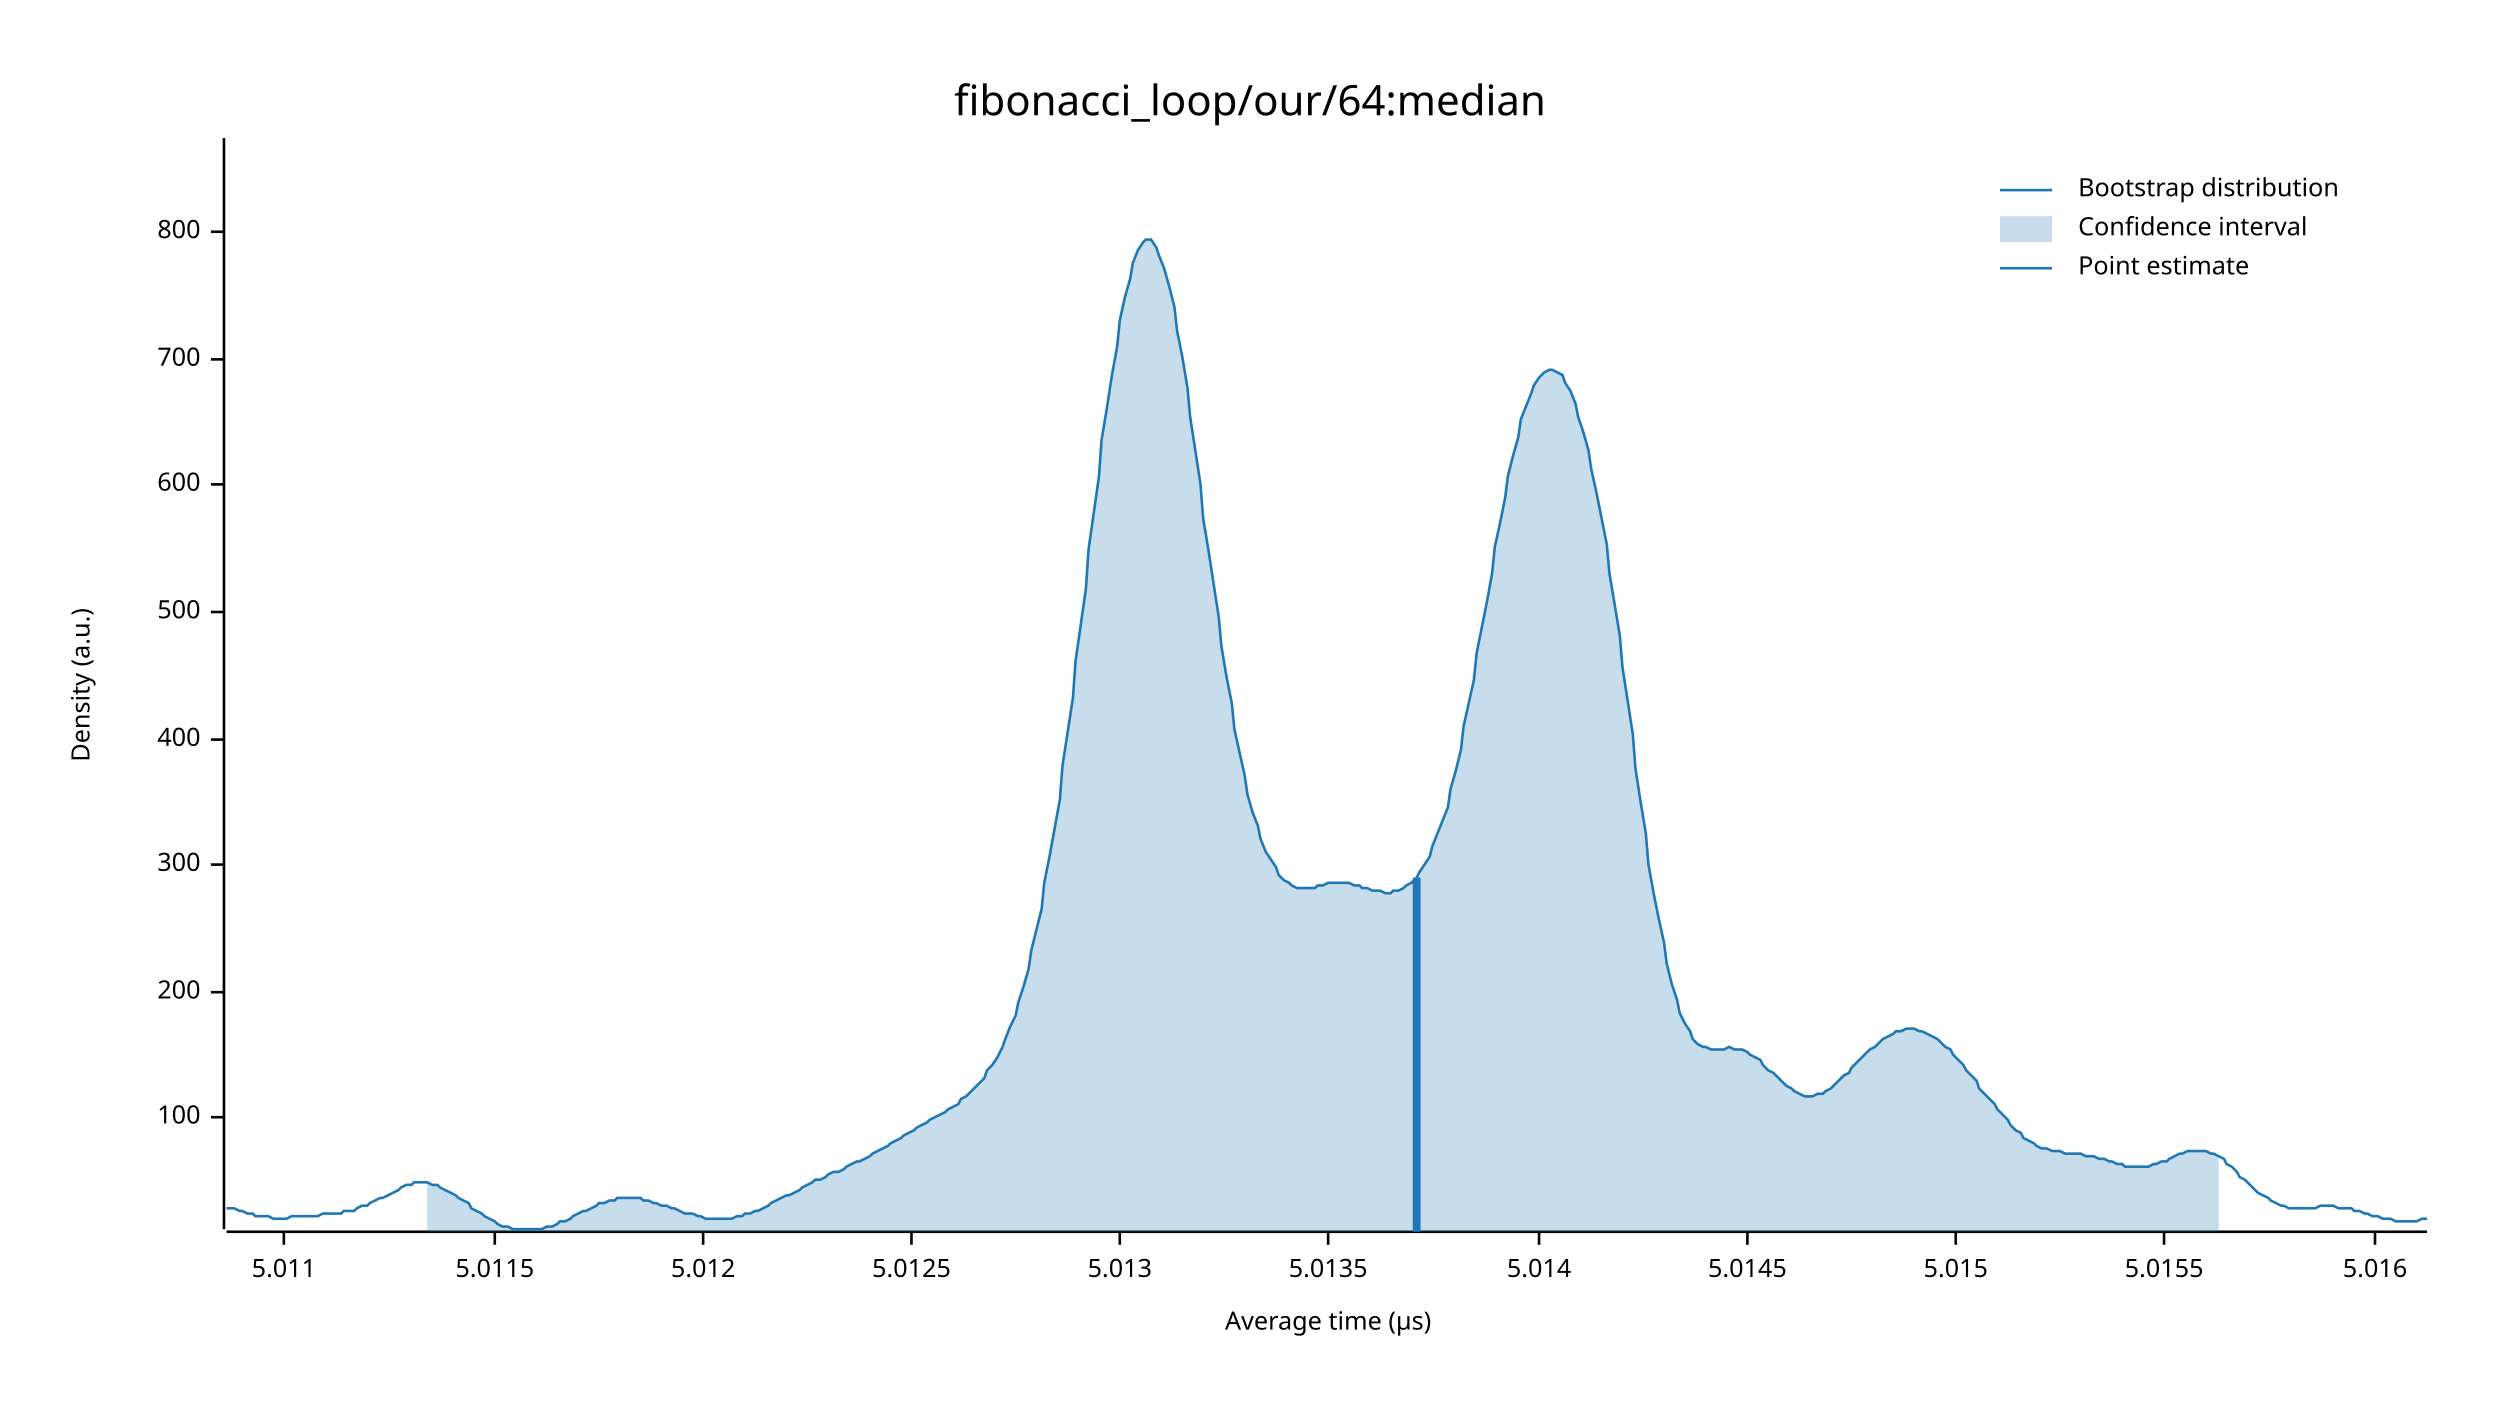
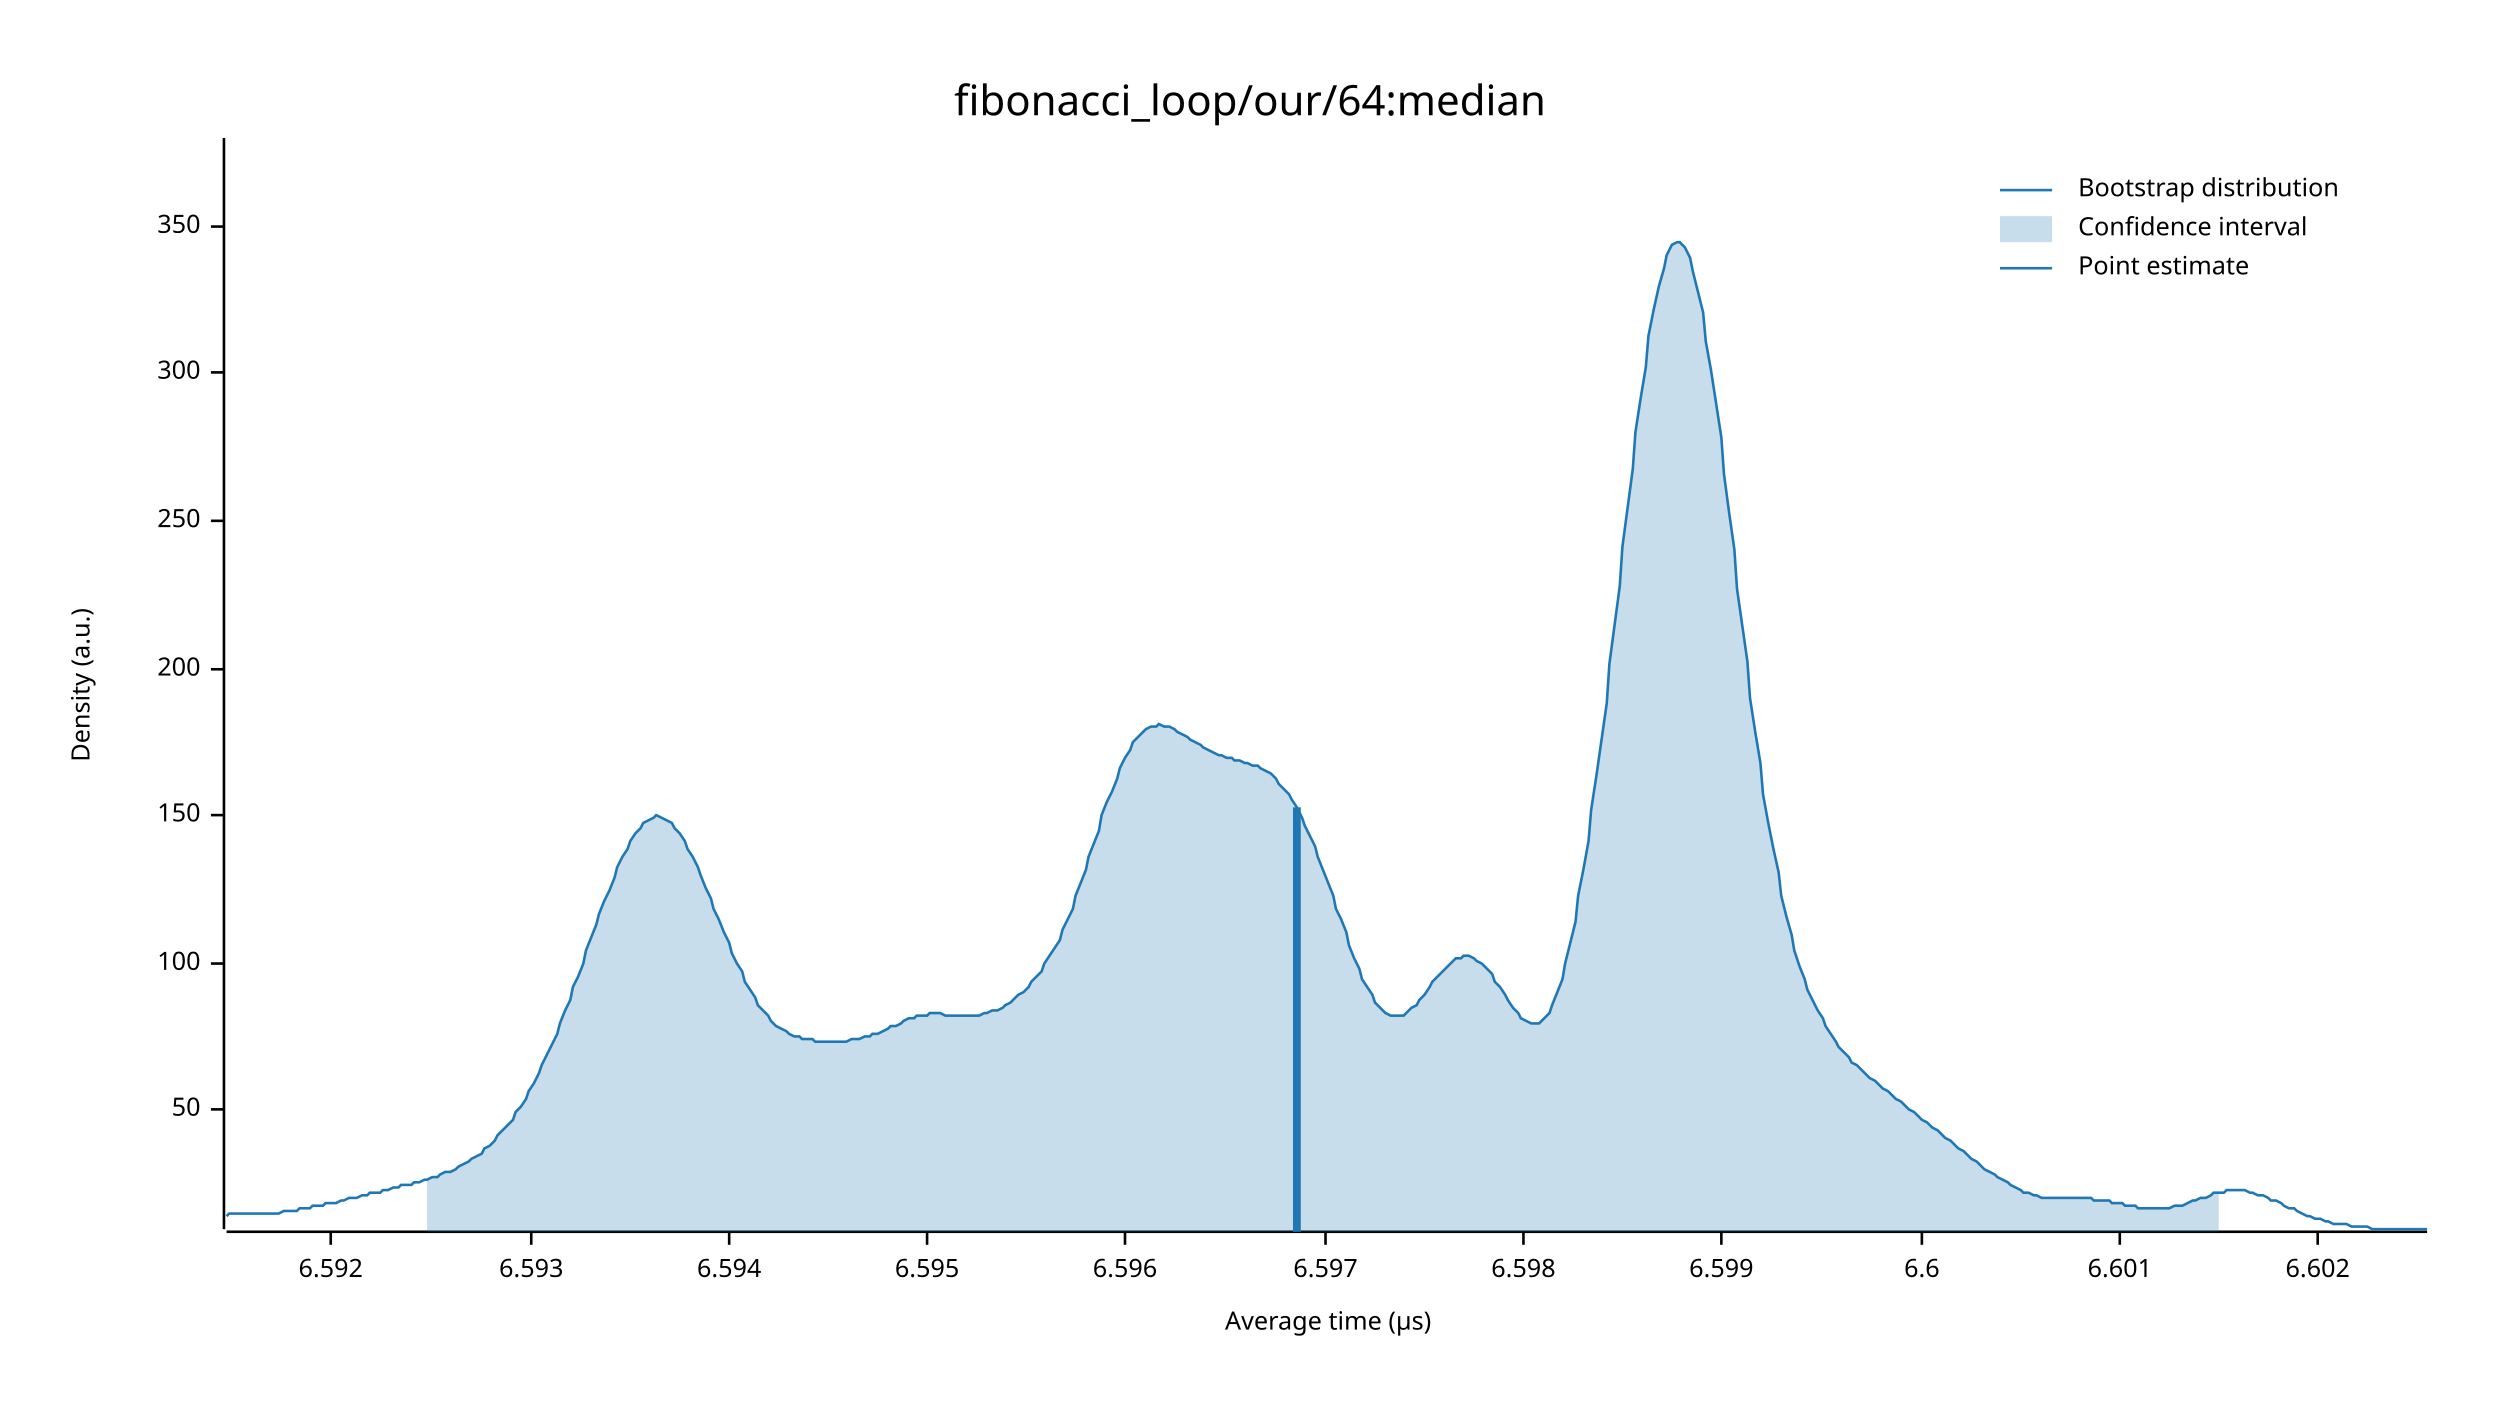
<svg xmlns="http://www.w3.org/2000/svg" width="960" height="540" viewBox="0 0 960 540">
  <text x="480" y="32" dy="0.76em" text-anchor="middle" font-family="sans-serif" font-size="16.129" opacity="1" fill="#000000">
fibonacci_loop/our/64:median
</text>
  <text x="27" y="263" dy="0.76em" text-anchor="middle" font-family="sans-serif" font-size="9.677" opacity="1" fill="#000000" transform="rotate(270, 27, 263)">
Density (a.u.)
</text>
  <text x="510" y="513" dy="-0.5ex" text-anchor="middle" font-family="sans-serif" font-size="9.677" opacity="1" fill="#000000">
Average time (µs)
</text>
  <polyline fill="none" opacity="1" stroke="#000000" stroke-width="1" points="86,53 86,472 " />
-   <text x="77" y="429" dy="0.5ex" text-anchor="end" font-family="sans-serif" font-size="9.677" opacity="1" fill="#000000">
+   <text x="77" y="426" dy="0.5ex" text-anchor="end" font-family="sans-serif" font-size="9.677" opacity="1" fill="#000000">
+ 50
+ </text>
+   <polyline fill="none" opacity="1" stroke="#000000" stroke-width="1" points="81,426 86,426 " />
+   <text x="77" y="370" dy="0.5ex" text-anchor="end" font-family="sans-serif" font-size="9.677" opacity="1" fill="#000000">
100
</text>
-   <polyline fill="none" opacity="1" stroke="#000000" stroke-width="1" points="81,429 86,429 " />
-   <text x="77" y="381" dy="0.5ex" text-anchor="end" font-family="sans-serif" font-size="9.677" opacity="1" fill="#000000">
+   <polyline fill="none" opacity="1" stroke="#000000" stroke-width="1" points="81,370 86,370 " />
+   <text x="77" y="313" dy="0.5ex" text-anchor="end" font-family="sans-serif" font-size="9.677" opacity="1" fill="#000000">
+ 150
+ </text>
+   <polyline fill="none" opacity="1" stroke="#000000" stroke-width="1" points="81,313 86,313 " />
+   <text x="77" y="257" dy="0.5ex" text-anchor="end" font-family="sans-serif" font-size="9.677" opacity="1" fill="#000000">
200
</text>
-   <polyline fill="none" opacity="1" stroke="#000000" stroke-width="1" points="81,381 86,381 " />
-   <text x="77" y="332" dy="0.5ex" text-anchor="end" font-family="sans-serif" font-size="9.677" opacity="1" fill="#000000">
+   <polyline fill="none" opacity="1" stroke="#000000" stroke-width="1" points="81,257 86,257 " />
+   <text x="77" y="200" dy="0.5ex" text-anchor="end" font-family="sans-serif" font-size="9.677" opacity="1" fill="#000000">
+ 250
+ </text>
+   <polyline fill="none" opacity="1" stroke="#000000" stroke-width="1" points="81,200 86,200 " />
+   <text x="77" y="143" dy="0.5ex" text-anchor="end" font-family="sans-serif" font-size="9.677" opacity="1" fill="#000000">
300
</text>
-   <polyline fill="none" opacity="1" stroke="#000000" stroke-width="1" points="81,332 86,332 " />
-   <text x="77" y="284" dy="0.5ex" text-anchor="end" font-family="sans-serif" font-size="9.677" opacity="1" fill="#000000">
- 400
+   <polyline fill="none" opacity="1" stroke="#000000" stroke-width="1" points="81,143 86,143 " />
+   <text x="77" y="87" dy="0.5ex" text-anchor="end" font-family="sans-serif" font-size="9.677" opacity="1" fill="#000000">
+ 350
</text>
-   <polyline fill="none" opacity="1" stroke="#000000" stroke-width="1" points="81,284 86,284 " />
-   <text x="77" y="235" dy="0.5ex" text-anchor="end" font-family="sans-serif" font-size="9.677" opacity="1" fill="#000000">
- 500
+   <polyline fill="none" opacity="1" stroke="#000000" stroke-width="1" points="81,87 86,87 " />
+   <polyline fill="none" opacity="1" stroke="#000000" stroke-width="1" points="87,473 932,473 " />
+   <text x="127" y="483" dy="0.76em" text-anchor="middle" font-family="sans-serif" font-size="9.677" opacity="1" fill="#000000">
+ 6.592
</text>
-   <polyline fill="none" opacity="1" stroke="#000000" stroke-width="1" points="81,235 86,235 " />
-   <text x="77" y="186" dy="0.5ex" text-anchor="end" font-family="sans-serif" font-size="9.677" opacity="1" fill="#000000">
- 600
+   <polyline fill="none" opacity="1" stroke="#000000" stroke-width="1" points="127,473 127,478 " />
+   <text x="204" y="483" dy="0.76em" text-anchor="middle" font-family="sans-serif" font-size="9.677" opacity="1" fill="#000000">
+ 6.593
</text>
-   <polyline fill="none" opacity="1" stroke="#000000" stroke-width="1" points="81,186 86,186 " />
-   <text x="77" y="138" dy="0.5ex" text-anchor="end" font-family="sans-serif" font-size="9.677" opacity="1" fill="#000000">
- 700
+   <polyline fill="none" opacity="1" stroke="#000000" stroke-width="1" points="204,473 204,478 " />
+   <text x="280" y="483" dy="0.76em" text-anchor="middle" font-family="sans-serif" font-size="9.677" opacity="1" fill="#000000">
+ 6.594
</text>
-   <polyline fill="none" opacity="1" stroke="#000000" stroke-width="1" points="81,138 86,138 " />
-   <text x="77" y="89" dy="0.5ex" text-anchor="end" font-family="sans-serif" font-size="9.677" opacity="1" fill="#000000">
- 800
+   <polyline fill="none" opacity="1" stroke="#000000" stroke-width="1" points="280,473 280,478 " />
+   <text x="356" y="483" dy="0.76em" text-anchor="middle" font-family="sans-serif" font-size="9.677" opacity="1" fill="#000000">
+ 6.595
</text>
-   <polyline fill="none" opacity="1" stroke="#000000" stroke-width="1" points="81,89 86,89 " />
-   <polyline fill="none" opacity="1" stroke="#000000" stroke-width="1" points="87,473 932,473 " />
-   <text x="109" y="483" dy="0.76em" text-anchor="middle" font-family="sans-serif" font-size="9.677" opacity="1" fill="#000000">
- 5.011
+   <polyline fill="none" opacity="1" stroke="#000000" stroke-width="1" points="356,473 356,478 " />
+   <text x="432" y="483" dy="0.76em" text-anchor="middle" font-family="sans-serif" font-size="9.677" opacity="1" fill="#000000">
+ 6.596
</text>
-   <polyline fill="none" opacity="1" stroke="#000000" stroke-width="1" points="109,473 109,478 " />
-   <text x="190" y="483" dy="0.76em" text-anchor="middle" font-family="sans-serif" font-size="9.677" opacity="1" fill="#000000">
- 5.0115
+   <polyline fill="none" opacity="1" stroke="#000000" stroke-width="1" points="432,473 432,478 " />
+   <text x="509" y="483" dy="0.76em" text-anchor="middle" font-family="sans-serif" font-size="9.677" opacity="1" fill="#000000">
+ 6.597
</text>
-   <polyline fill="none" opacity="1" stroke="#000000" stroke-width="1" points="190,473 190,478 " />
-   <text x="270" y="483" dy="0.76em" text-anchor="middle" font-family="sans-serif" font-size="9.677" opacity="1" fill="#000000">
- 5.012
+   <polyline fill="none" opacity="1" stroke="#000000" stroke-width="1" points="509,473 509,478 " />
+   <text x="585" y="483" dy="0.76em" text-anchor="middle" font-family="sans-serif" font-size="9.677" opacity="1" fill="#000000">
+ 6.598
</text>
-   <polyline fill="none" opacity="1" stroke="#000000" stroke-width="1" points="270,473 270,478 " />
-   <text x="350" y="483" dy="0.76em" text-anchor="middle" font-family="sans-serif" font-size="9.677" opacity="1" fill="#000000">
- 5.0125
+   <polyline fill="none" opacity="1" stroke="#000000" stroke-width="1" points="585,473 585,478 " />
+   <text x="661" y="483" dy="0.76em" text-anchor="middle" font-family="sans-serif" font-size="9.677" opacity="1" fill="#000000">
+ 6.599
</text>
-   <polyline fill="none" opacity="1" stroke="#000000" stroke-width="1" points="350,473 350,478 " />
-   <text x="430" y="483" dy="0.76em" text-anchor="middle" font-family="sans-serif" font-size="9.677" opacity="1" fill="#000000">
- 5.013
+   <polyline fill="none" opacity="1" stroke="#000000" stroke-width="1" points="661,473 661,478 " />
+   <text x="738" y="483" dy="0.76em" text-anchor="middle" font-family="sans-serif" font-size="9.677" opacity="1" fill="#000000">
+ 6.6
</text>
-   <polyline fill="none" opacity="1" stroke="#000000" stroke-width="1" points="430,473 430,478 " />
-   <text x="510" y="483" dy="0.76em" text-anchor="middle" font-family="sans-serif" font-size="9.677" opacity="1" fill="#000000">
- 5.0135
+   <polyline fill="none" opacity="1" stroke="#000000" stroke-width="1" points="738,473 738,478 " />
+   <text x="814" y="483" dy="0.76em" text-anchor="middle" font-family="sans-serif" font-size="9.677" opacity="1" fill="#000000">
+ 6.601
</text>
-   <polyline fill="none" opacity="1" stroke="#000000" stroke-width="1" points="510,473 510,478 " />
-   <text x="591" y="483" dy="0.76em" text-anchor="middle" font-family="sans-serif" font-size="9.677" opacity="1" fill="#000000">
- 5.014
+   <polyline fill="none" opacity="1" stroke="#000000" stroke-width="1" points="814,473 814,478 " />
+   <text x="890" y="483" dy="0.76em" text-anchor="middle" font-family="sans-serif" font-size="9.677" opacity="1" fill="#000000">
+ 6.602
</text>
-   <polyline fill="none" opacity="1" stroke="#000000" stroke-width="1" points="591,473 591,478 " />
-   <text x="671" y="483" dy="0.76em" text-anchor="middle" font-family="sans-serif" font-size="9.677" opacity="1" fill="#000000">
- 5.0145
- </text>
-   <polyline fill="none" opacity="1" stroke="#000000" stroke-width="1" points="671,473 671,478 " />
-   <text x="751" y="483" dy="0.76em" text-anchor="middle" font-family="sans-serif" font-size="9.677" opacity="1" fill="#000000">
- 5.015
- </text>
-   <polyline fill="none" opacity="1" stroke="#000000" stroke-width="1" points="751,473 751,478 " />
-   <text x="831" y="483" dy="0.76em" text-anchor="middle" font-family="sans-serif" font-size="9.677" opacity="1" fill="#000000">
- 5.0155
- </text>
-   <polyline fill="none" opacity="1" stroke="#000000" stroke-width="1" points="831,473 831,478 " />
-   <text x="912" y="483" dy="0.76em" text-anchor="middle" font-family="sans-serif" font-size="9.677" opacity="1" fill="#000000">
- 5.016
- </text>
-   <polyline fill="none" opacity="1" stroke="#000000" stroke-width="1" points="912,473 912,478 " />
-   <polyline fill="none" opacity="1" stroke="#1F78B4" stroke-width="1" points="87,464 88,464 90,464 92,465 93,465 95,466 97,466 98,467 100,467 102,467 103,467 105,468 107,468 109,468 110,468 112,467 114,467 115,467 117,467 119,467 120,467 122,467 124,466 125,466 127,466 129,466 131,466 132,465 134,465 136,465 137,464 139,463 141,463 142,462 144,461 146,460 147,460 149,459 151,458 153,457 154,456 156,455 158,455 159,454 161,454 163,454 164,454 166,455 168,455 169,456 171,457 173,458 175,459 176,460 178,461 180,462 181,464 183,465 185,466 186,467 188,468 190,469 191,470 193,471 195,471 197,472 198,472 200,472 202,472 203,472 205,472 207,472 208,472 210,471 212,471 214,470 215,469 217,469 219,468 220,467 222,466 224,465 225,465 227,464 229,463 230,462 232,462 234,461 236,461 237,460 239,460 241,460 242,460 244,460 246,460 247,461 249,461 251,462 252,462 254,463 256,463 258,464 259,464 261,465 263,466 264,466 266,466 268,467 269,467 271,468 273,468 274,468 276,468 278,468 280,468 281,468 283,467 285,467 286,466 288,466 290,465 291,465 293,464 295,463 296,462 298,461 300,460 302,459 303,459 305,458 307,457 308,456 310,455 312,454 313,453 315,453 317,452 318,451 320,450 322,450 324,449 325,448 327,447 329,446 330,446 332,445 334,444 335,443 337,442 339,441 341,440 342,439 344,438 346,437 347,436 349,435 351,434 352,433 354,432 356,431 357,430 359,429 361,428 363,427 364,426 366,425 368,424 369,422 371,421 373,419 374,418 376,416 378,414 379,411 381,409 383,406 385,402 386,399 388,394 390,390 391,385 393,379 395,372 396,365 398,357 400,349 401,339 403,329 405,318 407,307 408,294 410,281 412,268 413,254 415,240 417,226 418,211 420,197 422,183 423,169 425,157 427,144 429,133 430,123 432,114 434,107 435,101 437,96 439,93 440,92 442,92 444,95 445,98 447,103 449,110 451,118 452,127 454,137 456,149 457,160 459,173 461,186 462,199 464,211 466,224 468,237 469,248 471,260 473,270 474,280 476,289 478,298 479,305 481,312 483,317 484,322 486,327 488,330 490,333 491,336 493,338 495,339 496,340 498,341 500,341 501,341 503,341 505,341 506,340 508,340 510,339 512,339 513,339 515,339 517,339 518,339 520,340 522,340 523,341 525,341 527,342 528,342 530,342 532,343 534,343 535,342 537,342 539,341 540,340 542,339 544,337 545,335 547,332 549,329 550,325 552,320 554,315 556,310 557,303 559,296 561,288 562,279 564,270 566,261 567,251 569,241 571,231 573,220 574,210 576,201 578,191 579,183 581,175 583,168 584,161 586,156 588,151 589,148 591,145 593,143 595,142 596,142 598,143 600,144 601,147 603,150 605,155 606,160 608,166 610,173 611,180 613,189 615,199 617,209 618,220 620,232 622,244 623,256 625,269 627,282 628,295 630,308 632,320 633,332 635,343 637,353 639,362 640,370 642,378 644,384 645,389 647,393 649,396 650,399 652,401 654,402 655,402 657,403 659,403 661,403 662,403 664,402 666,403 667,403 669,403 671,404 672,405 674,406 676,407 677,409 679,411 681,412 683,414 684,415 686,417 688,418 689,419 691,420 693,421 694,421 696,421 698,420 700,420 701,419 703,418 705,416 706,415 708,413 710,412 711,410 713,408 715,406 716,405 718,403 720,402 722,400 723,399 725,398 727,397 728,396 730,396 732,395 733,395 735,395 737,396 738,396 740,397 742,398 744,399 745,400 747,402 749,403 750,405 752,407 754,409 755,411 757,413 759,415 760,418 762,420 764,422 766,424 767,426 769,428 771,430 772,432 774,434 776,435 777,437 779,438 781,439 782,440 784,441 786,441 788,442 789,442 791,442 793,443 794,443 796,443 798,443 799,443 801,444 803,444 804,444 806,445 808,445 810,446 811,446 813,447 815,447 816,448 818,448 820,448 821,448 823,448 825,448 827,447 828,447 830,446 832,446 833,445 835,444 837,443 838,443 840,442 842,442 843,442 845,442 847,442 849,443 850,443 852,444 854,445 855,447 857,448 859,450 860,452 862,453 864,455 865,456 867,458 869,459 871,460 872,461 874,462 876,463 877,463 879,464 881,464 882,464 884,464 886,464 887,464 889,464 891,463 893,463 894,463 896,463 898,464 899,464 901,464 903,464 904,465 906,465 908,466 909,466 911,467 913,467 915,468 916,468 918,468 920,469 921,469 923,469 925,469 926,469 928,469 930,468 932,468 " />
-   <polygon opacity="0.25" fill="#1F78B4" points="164,454 166,455 168,455 169,456 171,457 173,458 175,459 176,460 178,461 180,462 181,464 183,465 185,466 186,467 188,468 190,469 191,470 193,471 195,471 197,472 198,472 200,472 202,472 203,472 205,472 207,472 208,472 210,471 212,471 214,470 215,469 217,469 219,468 220,467 222,466 224,465 225,465 227,464 229,463 230,462 232,462 234,461 236,461 237,460 239,460 241,460 242,460 244,460 246,460 247,461 249,461 251,462 252,462 254,463 256,463 258,464 259,464 261,465 263,466 264,466 266,466 268,467 269,467 271,468 273,468 274,468 276,468 278,468 280,468 281,468 283,467 285,467 286,466 288,466 290,465 291,465 293,464 295,463 296,462 298,461 300,460 302,459 303,459 305,458 307,457 308,456 310,455 312,454 313,453 315,453 317,452 318,451 320,450 322,450 324,449 325,448 327,447 329,446 330,446 332,445 334,444 335,443 337,442 339,441 341,440 342,439 344,438 346,437 347,436 349,435 351,434 352,433 354,432 356,431 357,430 359,429 361,428 363,427 364,426 366,425 368,424 369,422 371,421 373,419 374,418 376,416 378,414 379,411 381,409 383,406 385,402 386,399 388,394 390,390 391,385 393,379 395,372 396,365 398,357 400,349 401,339 403,329 405,318 407,307 408,294 410,281 412,268 413,254 415,240 417,226 418,211 420,197 422,183 423,169 425,157 427,144 429,133 430,123 432,114 434,107 435,101 437,96 439,93 440,92 442,92 444,95 445,98 447,103 449,110 451,118 452,127 454,137 456,149 457,160 459,173 461,186 462,199 464,211 466,224 468,237 469,248 471,260 473,270 474,280 476,289 478,298 479,305 481,312 483,317 484,322 486,327 488,330 490,333 491,336 493,338 495,339 496,340 498,341 500,341 501,341 503,341 505,341 506,340 508,340 510,339 512,339 513,339 515,339 517,339 518,339 520,340 522,340 523,341 525,341 527,342 528,342 530,342 532,343 534,343 535,342 537,342 539,341 540,340 542,339 544,337 545,335 547,332 549,329 550,325 552,320 554,315 556,310 557,303 559,296 561,288 562,279 564,270 566,261 567,251 569,241 571,231 573,220 574,210 576,201 578,191 579,183 581,175 583,168 584,161 586,156 588,151 589,148 591,145 593,143 595,142 596,142 598,143 600,144 601,147 603,150 605,155 606,160 608,166 610,173 611,180 613,189 615,199 617,209 618,220 620,232 622,244 623,256 625,269 627,282 628,295 630,308 632,320 633,332 635,343 637,353 639,362 640,370 642,378 644,384 645,389 647,393 649,396 650,399 652,401 654,402 655,402 657,403 659,403 661,403 662,403 664,402 666,403 667,403 669,403 671,404 672,405 674,406 676,407 677,409 679,411 681,412 683,414 684,415 686,417 688,418 689,419 691,420 693,421 694,421 696,421 698,420 700,420 701,419 703,418 705,416 706,415 708,413 710,412 711,410 713,408 715,406 716,405 718,403 720,402 722,400 723,399 725,398 727,397 728,396 730,396 732,395 733,395 735,395 737,396 738,396 740,397 742,398 744,399 745,400 747,402 749,403 750,405 752,407 754,409 755,411 757,413 759,415 760,418 762,420 764,422 766,424 767,426 769,428 771,430 772,432 774,434 776,435 777,437 779,438 781,439 782,440 784,441 786,441 788,442 789,442 791,442 793,443 794,443 796,443 798,443 799,443 801,444 803,444 804,444 806,445 808,445 810,446 811,446 813,447 815,447 816,448 818,448 820,448 821,448 823,448 825,448 827,447 828,447 830,446 832,446 833,445 835,444 837,443 838,443 840,442 842,442 843,442 845,442 847,442 849,443 850,443 852,444 852,473 164,473 " />
-   <polyline fill="none" opacity="1" stroke="#1F78B4" stroke-width="3" points="544,473 544,337 " />
+   <polyline fill="none" opacity="1" stroke="#000000" stroke-width="1" points="890,473 890,478 " />
+   <polyline fill="none" opacity="1" stroke="#1F78B4" stroke-width="1" points="87,467 88,466 90,466 92,466 93,466 95,466 97,466 98,466 100,466 102,466 103,466 105,466 107,466 109,465 110,465 112,465 114,465 115,464 117,464 119,464 120,463 122,463 124,463 125,462 127,462 129,462 131,461 132,461 134,460 136,460 137,460 139,459 141,459 142,458 144,458 146,458 147,457 149,457 151,456 153,456 154,455 156,455 158,455 159,454 161,454 163,453 164,453 166,452 168,452 169,451 171,450 173,450 175,449 176,448 178,447 180,446 181,445 183,444 185,443 186,441 188,440 190,438 191,436 193,434 195,432 197,430 198,427 200,425 202,422 203,419 205,416 207,412 208,409 210,405 212,401 214,397 215,393 217,388 219,384 220,379 222,375 224,370 225,365 227,360 229,355 230,351 232,346 234,342 236,337 237,333 239,329 241,326 242,323 244,320 246,318 247,316 249,315 251,314 252,313 254,314 256,315 258,316 259,318 261,320 263,323 264,326 266,329 268,333 269,336 271,341 273,345 274,349 276,353 278,358 280,362 281,366 283,370 285,373 286,377 288,380 290,383 291,386 293,388 295,390 296,392 298,394 300,395 302,396 303,397 305,398 307,398 308,399 310,399 312,399 313,400 315,400 317,400 318,400 320,400 322,400 324,400 325,400 327,399 329,399 330,399 332,398 334,398 335,397 337,397 339,396 341,395 342,394 344,394 346,393 347,392 349,391 351,391 352,390 354,390 356,390 357,389 359,389 361,389 363,390 364,390 366,390 368,390 369,390 371,390 373,390 374,390 376,390 378,389 379,389 381,388 383,388 385,387 386,386 388,385 390,383 391,382 393,381 395,379 396,377 398,375 400,373 401,370 403,367 405,364 407,361 408,357 410,353 412,349 413,344 415,339 417,334 418,329 420,324 422,319 423,313 425,308 427,304 429,299 430,295 432,291 434,288 435,285 437,283 439,281 440,280 442,279 444,279 445,278 447,279 449,279 451,280 452,281 454,282 456,283 457,284 459,285 461,286 462,287 464,288 466,289 468,290 469,290 471,291 473,291 474,292 476,292 478,293 479,293 481,294 483,294 484,295 486,296 488,297 490,299 491,301 493,303 495,305 496,307 498,310 500,314 501,317 503,321 505,325 506,329 508,334 510,339 512,344 513,349 515,353 517,358 518,363 520,368 522,372 523,376 525,379 527,382 528,385 530,387 532,389 534,390 535,390 537,390 539,390 540,389 542,387 544,386 545,384 547,382 549,379 550,377 552,375 554,373 556,371 557,370 559,368 561,368 562,367 564,367 566,368 567,369 569,370 571,372 573,374 574,377 576,379 578,382 579,384 581,387 583,389 584,391 586,392 588,393 589,393 591,393 593,391 595,389 596,386 598,381 600,376 601,370 603,362 605,354 606,344 608,334 610,323 611,311 613,298 615,284 617,270 618,255 620,240 622,225 623,210 625,195 627,180 628,166 630,153 632,141 633,129 635,119 637,110 639,103 640,98 642,94 644,93 645,93 647,95 649,99 650,104 652,112 654,120 655,131 657,142 659,155 661,168 662,182 664,197 666,211 667,226 669,240 671,254 672,268 674,281 676,293 677,305 679,316 681,326 683,335 684,344 686,352 688,359 689,365 691,371 693,376 694,380 696,384 698,388 700,391 701,394 703,397 705,400 706,402 708,404 710,406 711,408 713,409 715,411 716,412 718,414 720,415 722,417 723,418 725,419 727,421 728,422 730,423 732,425 733,426 735,427 737,429 738,430 740,431 742,433 744,434 745,435 747,437 749,438 750,439 752,441 754,442 755,443 757,445 759,446 760,447 762,449 764,450 766,451 767,452 769,453 771,454 772,455 774,456 776,457 777,458 779,458 781,459 782,459 784,460 786,460 788,460 789,460 791,460 793,460 794,460 796,460 798,460 799,460 801,460 803,460 804,461 806,461 808,461 810,461 811,462 813,462 815,462 816,463 818,463 820,463 821,464 823,464 825,464 827,464 828,464 830,464 832,464 833,464 835,463 837,463 838,463 840,462 842,461 843,461 845,460 847,460 849,459 850,458 852,458 854,458 855,457 857,457 859,457 860,457 862,457 864,458 865,458 867,459 869,459 871,460 872,461 874,461 876,462 877,463 879,464 881,464 882,465 884,466 886,467 887,467 889,468 891,468 893,469 894,469 896,470 898,470 899,470 901,470 903,471 904,471 906,471 908,471 909,471 911,472 913,472 915,472 916,472 918,472 920,472 921,472 923,472 925,472 926,472 928,472 930,472 932,472 " />
+   <polygon opacity="0.25" fill="#1F78B4" points="164,453 166,452 168,452 169,451 171,450 173,450 175,449 176,448 178,447 180,446 181,445 183,444 185,443 186,441 188,440 190,438 191,436 193,434 195,432 197,430 198,427 200,425 202,422 203,419 205,416 207,412 208,409 210,405 212,401 214,397 215,393 217,388 219,384 220,379 222,375 224,370 225,365 227,360 229,355 230,351 232,346 234,342 236,337 237,333 239,329 241,326 242,323 244,320 246,318 247,316 249,315 251,314 252,313 254,314 256,315 258,316 259,318 261,320 263,323 264,326 266,329 268,333 269,336 271,341 273,345 274,349 276,353 278,358 280,362 281,366 283,370 285,373 286,377 288,380 290,383 291,386 293,388 295,390 296,392 298,394 300,395 302,396 303,397 305,398 307,398 308,399 310,399 312,399 313,400 315,400 317,400 318,400 320,400 322,400 324,400 325,400 327,399 329,399 330,399 332,398 334,398 335,397 337,397 339,396 341,395 342,394 344,394 346,393 347,392 349,391 351,391 352,390 354,390 356,390 357,389 359,389 361,389 363,390 364,390 366,390 368,390 369,390 371,390 373,390 374,390 376,390 378,389 379,389 381,388 383,388 385,387 386,386 388,385 390,383 391,382 393,381 395,379 396,377 398,375 400,373 401,370 403,367 405,364 407,361 408,357 410,353 412,349 413,344 415,339 417,334 418,329 420,324 422,319 423,313 425,308 427,304 429,299 430,295 432,291 434,288 435,285 437,283 439,281 440,280 442,279 444,279 445,278 447,279 449,279 451,280 452,281 454,282 456,283 457,284 459,285 461,286 462,287 464,288 466,289 468,290 469,290 471,291 473,291 474,292 476,292 478,293 479,293 481,294 483,294 484,295 486,296 488,297 490,299 491,301 493,303 495,305 496,307 498,310 500,314 501,317 503,321 505,325 506,329 508,334 510,339 512,344 513,349 515,353 517,358 518,363 520,368 522,372 523,376 525,379 527,382 528,385 530,387 532,389 534,390 535,390 537,390 539,390 540,389 542,387 544,386 545,384 547,382 549,379 550,377 552,375 554,373 556,371 557,370 559,368 561,368 562,367 564,367 566,368 567,369 569,370 571,372 573,374 574,377 576,379 578,382 579,384 581,387 583,389 584,391 586,392 588,393 589,393 591,393 593,391 595,389 596,386 598,381 600,376 601,370 603,362 605,354 606,344 608,334 610,323 611,311 613,298 615,284 617,270 618,255 620,240 622,225 623,210 625,195 627,180 628,166 630,153 632,141 633,129 635,119 637,110 639,103 640,98 642,94 644,93 645,93 647,95 649,99 650,104 652,112 654,120 655,131 657,142 659,155 661,168 662,182 664,197 666,211 667,226 669,240 671,254 672,268 674,281 676,293 677,305 679,316 681,326 683,335 684,344 686,352 688,359 689,365 691,371 693,376 694,380 696,384 698,388 700,391 701,394 703,397 705,400 706,402 708,404 710,406 711,408 713,409 715,411 716,412 718,414 720,415 722,417 723,418 725,419 727,421 728,422 730,423 732,425 733,426 735,427 737,429 738,430 740,431 742,433 744,434 745,435 747,437 749,438 750,439 752,441 754,442 755,443 757,445 759,446 760,447 762,449 764,450 766,451 767,452 769,453 771,454 772,455 774,456 776,457 777,458 779,458 781,459 782,459 784,460 786,460 788,460 789,460 791,460 793,460 794,460 796,460 798,460 799,460 801,460 803,460 804,461 806,461 808,461 810,461 811,462 813,462 815,462 816,463 818,463 820,463 821,464 823,464 825,464 827,464 828,464 830,464 832,464 833,464 835,463 837,463 838,463 840,462 842,461 843,461 845,460 847,460 849,459 850,458 852,458 852,473 164,473 " />
+   <polyline fill="none" opacity="1" stroke="#1F78B4" stroke-width="3" points="498,473 498,310 " />
  <text x="798" y="68" dy="0.76em" text-anchor="start" font-family="sans-serif" font-size="9.677" opacity="1" fill="#000000">
Bootstrap distribution
</text>
  <text x="798" y="83" dy="0.76em" text-anchor="start" font-family="sans-serif" font-size="9.677" opacity="1" fill="#000000">
Confidence interval
</text>
  <text x="798" y="98" dy="0.76em" text-anchor="start" font-family="sans-serif" font-size="9.677" opacity="1" fill="#000000">
Point estimate
</text>
  <polyline fill="none" opacity="1" stroke="#1F78B4" stroke-width="1" points="768,73 788,73 " />
  <rect x="768" y="83" width="20" height="10" opacity="0.25" fill="#1F78B4" stroke="none" />
  <polyline fill="none" opacity="1" stroke="#1F78B4" stroke-width="1" points="768,103 788,103 " />
</svg>
